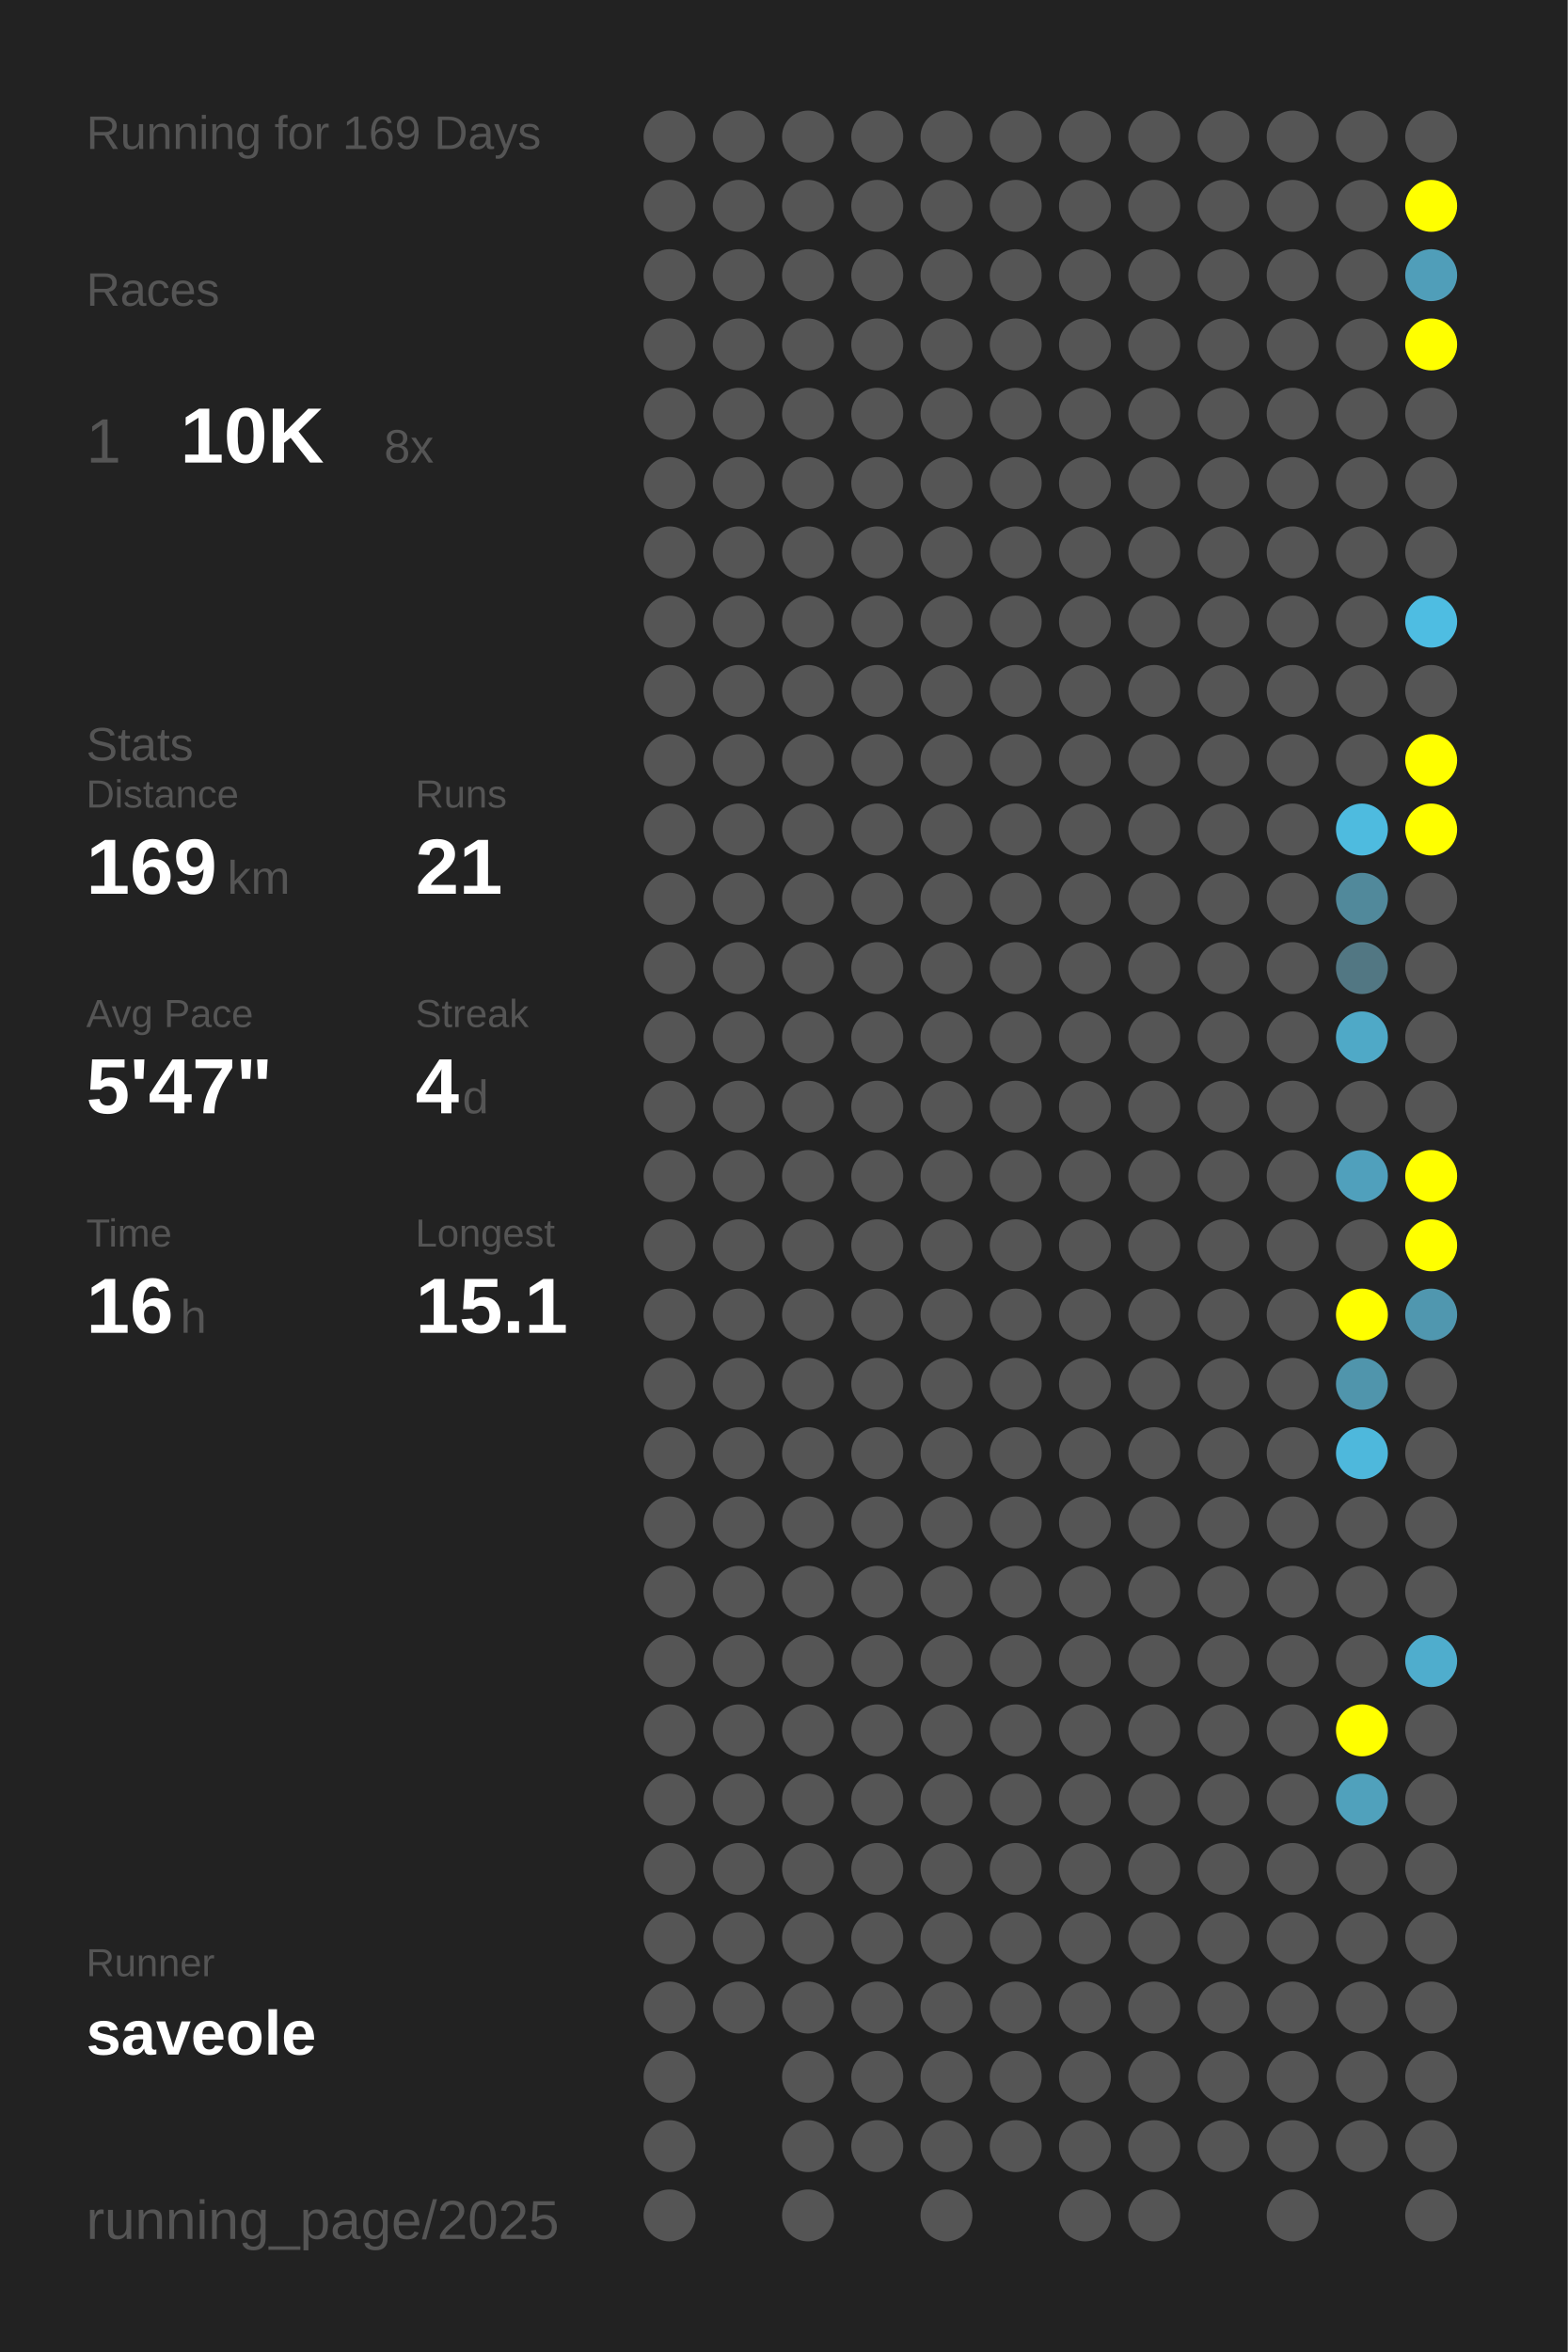
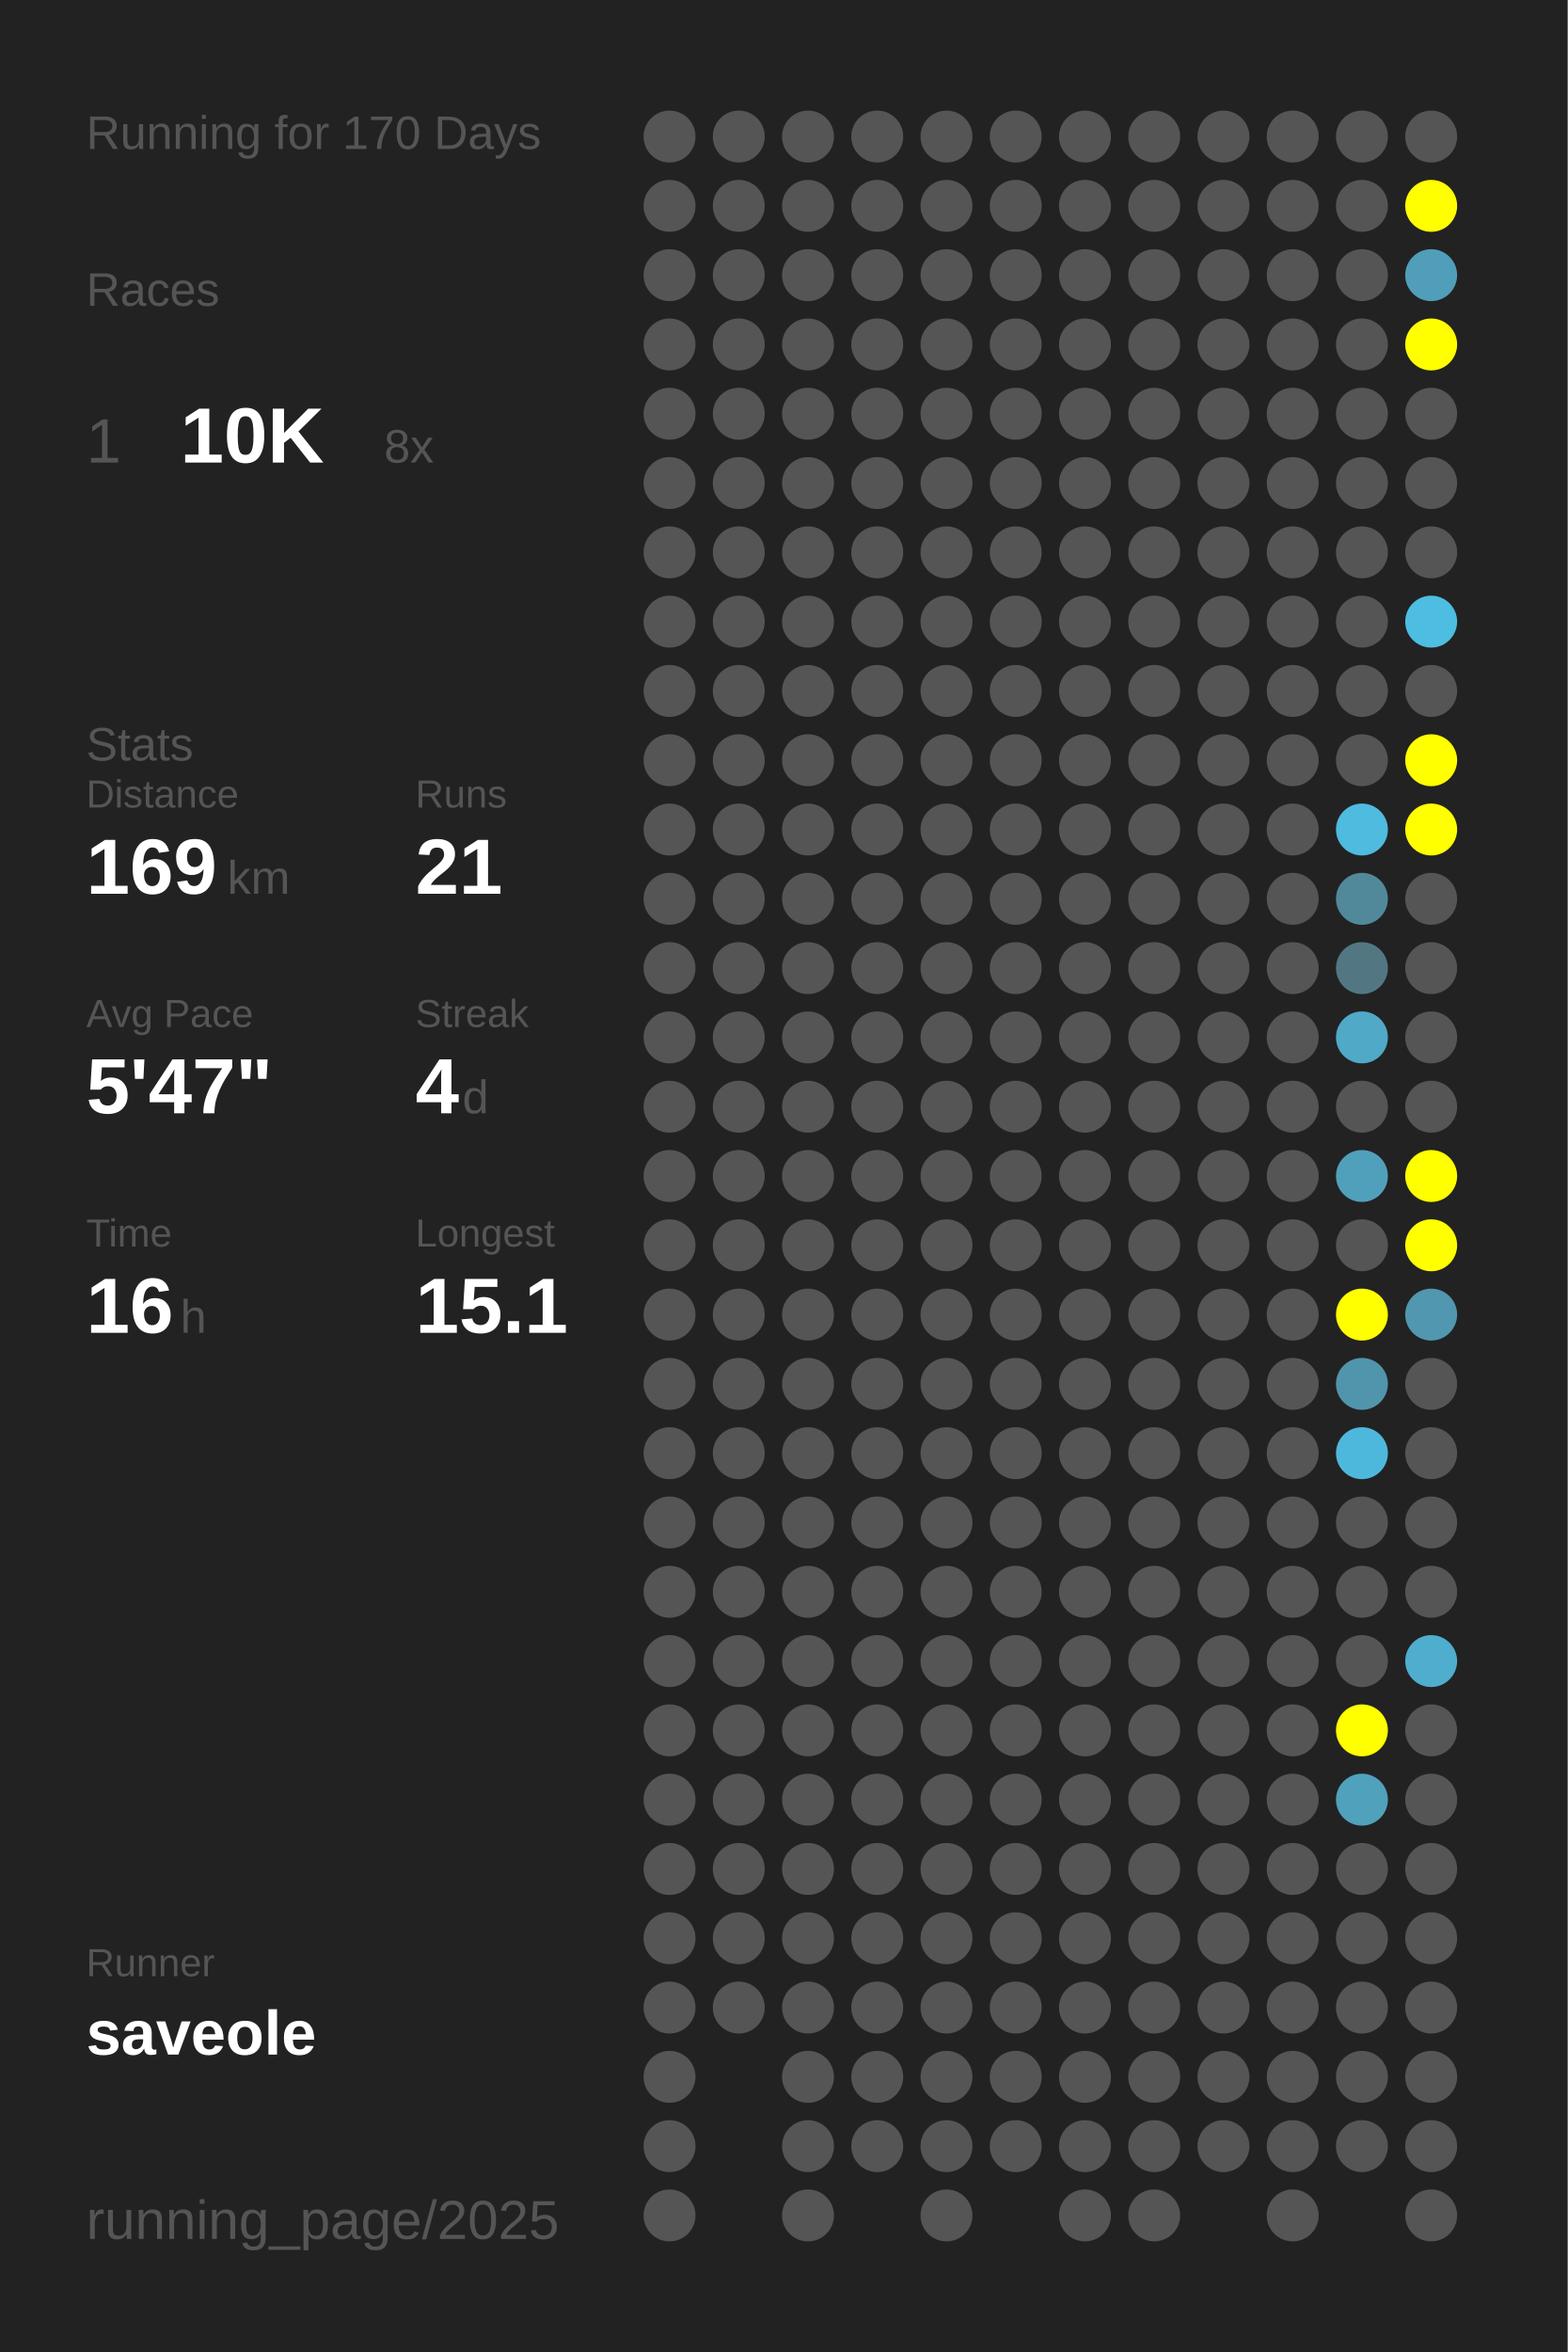
<svg xmlns="http://www.w3.org/2000/svg" baseProfile="full" height="300mm" version="1.1" viewBox="0,0,200,300" width="200mm">
  <defs />
  <rect fill="#222222" height="300" width="200" x="0" y="0" />
-   <text fill="#555555" style="font-size:6px; font-family:Arial;" x="11" y="19">Running for 169 Days</text>
+   <text fill="#555555" style="font-size:6px; font-family:Arial;" x="11" y="19">Running for 170 Days</text>
  <text fill="#555555" style="font-size:6px; font-family:Arial;" x="11" y="39">Races</text>
  <text fill="#555555" style="font-size:8px; font-family:Arial;" x="11" y="59">1</text>
  <text fill="#FFFFFF" style="font-size:10px; font-family:Arial; font-weight:bold;" x="23" y="59">10K</text>
  <text fill="#555555" style="font-size:6px; font-family:Arial;" x="49" y="59">8x</text>
  <text fill="#555555" style="font-size:6px; font-family:Arial;" x="11" y="97">Stats</text>
  <text fill="#555555" style="font-size:5px; font-family:Arial;" x="11" y="103">Distance</text>
  <text fill="#FFFFFF" style="font-size:10px; font-family:Arial; font-weight:bold;" x="11" y="114">169</text>
  <text fill="#555555" style="font-size:6px; font-family:Arial;" x="29" y="114">km</text>
  <text fill="#555555" style="font-size:5px; font-family:Arial;" x="53" y="103">Runs</text>
  <text fill="#FFFFFF" style="font-size:10px; font-family:Arial; font-weight:bold;" x="53" y="114">21</text>
  <text fill="#555555" style="font-size:5px; font-family:Arial;" x="11" y="131">Avg Pace</text>
  <text fill="#FFFFFF" style="font-size:10px; font-family:Arial; font-weight:bold;" x="11" y="142">5'47"</text>
  <text fill="#555555" style="font-size:5px; font-family:Arial;" x="53" y="131">Streak</text>
  <text fill="#FFFFFF" style="font-size:10px; font-family:Arial; font-weight:bold;" x="53" y="142">4</text>
  <text fill="#555555" style="font-size:6px; font-family:Arial;" x="59" y="142">d</text>
  <text fill="#555555" style="font-size:5px; font-family:Arial;" x="11" y="159">Time</text>
  <text fill="#FFFFFF" style="font-size:10px; font-family:Arial; font-weight:bold;" x="11" y="170">16</text>
  <text fill="#555555" style="font-size:6px; font-family:Arial;" x="23" y="170">h</text>
  <text fill="#555555" style="font-size:5px; font-family:Arial;" x="53" y="159">Longest</text>
  <text fill="#FFFFFF" style="font-size:10px; font-family:Arial; font-weight:bold;" x="53" y="170">15.1</text>
  <text fill="#555555" style="font-size:5px; font-family:Arial;" x="11" y="252.065">Runner</text>
  <text fill="#FFFFFF" style="font-size:8px; font-family:Arial; font-weight:bold;" x="11" y="262.065">saveole</text>
  <text fill="#555555" style="font-size:7px; font-family:Arial;" x="11" y="285.581">running_page/2025</text>
  <circle cx="85.417" cy="17.419" fill="#555555" r="3.312" />
  <circle cx="85.417" cy="26.258" fill="#555555" r="3.312" />
  <circle cx="85.417" cy="35.097" fill="#555555" r="3.312" />
  <circle cx="85.417" cy="43.935" fill="#555555" r="3.312" />
  <circle cx="85.417" cy="52.774" fill="#555555" r="3.312" />
  <circle cx="85.417" cy="61.613" fill="#555555" r="3.312" />
  <circle cx="85.417" cy="70.452" fill="#555555" r="3.312" />
  <circle cx="85.417" cy="79.29" fill="#555555" r="3.312" />
  <circle cx="85.417" cy="88.129" fill="#555555" r="3.312" />
  <circle cx="85.417" cy="96.968" fill="#555555" r="3.312" />
  <circle cx="85.417" cy="105.806" fill="#555555" r="3.312" />
  <circle cx="85.417" cy="114.645" fill="#555555" r="3.312" />
  <circle cx="85.417" cy="123.484" fill="#555555" r="3.312" />
  <circle cx="85.417" cy="132.323" fill="#555555" r="3.312" />
  <circle cx="85.417" cy="141.161" fill="#555555" r="3.312" />
  <circle cx="85.417" cy="150" fill="#555555" r="3.312" />
  <circle cx="85.417" cy="158.839" fill="#555555" r="3.312" />
  <circle cx="85.417" cy="167.677" fill="#555555" r="3.312" />
  <circle cx="85.417" cy="176.516" fill="#555555" r="3.312" />
  <circle cx="85.417" cy="185.355" fill="#555555" r="3.312" />
  <circle cx="85.417" cy="194.194" fill="#555555" r="3.312" />
  <circle cx="85.417" cy="203.032" fill="#555555" r="3.312" />
  <circle cx="85.417" cy="211.871" fill="#555555" r="3.312" />
  <circle cx="85.417" cy="220.71" fill="#555555" r="3.312" />
  <circle cx="85.417" cy="229.548" fill="#555555" r="3.312" />
  <circle cx="85.417" cy="238.387" fill="#555555" r="3.312" />
  <circle cx="85.417" cy="247.226" fill="#555555" r="3.312" />
  <circle cx="85.417" cy="256.065" fill="#555555" r="3.312" />
  <circle cx="85.417" cy="264.903" fill="#555555" r="3.312" />
  <circle cx="85.417" cy="273.742" fill="#555555" r="3.312" />
  <circle cx="85.417" cy="282.581" fill="#555555" r="3.312" />
  <circle cx="94.25" cy="17.419" fill="#555555" r="3.312" />
  <circle cx="94.25" cy="26.258" fill="#555555" r="3.312" />
  <circle cx="94.25" cy="35.097" fill="#555555" r="3.312" />
  <circle cx="94.25" cy="43.935" fill="#555555" r="3.312" />
  <circle cx="94.25" cy="52.774" fill="#555555" r="3.312" />
  <circle cx="94.25" cy="61.613" fill="#555555" r="3.312" />
  <circle cx="94.25" cy="70.452" fill="#555555" r="3.312" />
  <circle cx="94.25" cy="79.29" fill="#555555" r="3.312" />
  <circle cx="94.25" cy="88.129" fill="#555555" r="3.312" />
  <circle cx="94.25" cy="96.968" fill="#555555" r="3.312" />
  <circle cx="94.25" cy="105.806" fill="#555555" r="3.312" />
  <circle cx="94.25" cy="114.645" fill="#555555" r="3.312" />
  <circle cx="94.25" cy="123.484" fill="#555555" r="3.312" />
  <circle cx="94.25" cy="132.323" fill="#555555" r="3.312" />
  <circle cx="94.25" cy="141.161" fill="#555555" r="3.312" />
  <circle cx="94.25" cy="150" fill="#555555" r="3.312" />
  <circle cx="94.25" cy="158.839" fill="#555555" r="3.312" />
  <circle cx="94.25" cy="167.677" fill="#555555" r="3.312" />
  <circle cx="94.25" cy="176.516" fill="#555555" r="3.312" />
  <circle cx="94.25" cy="185.355" fill="#555555" r="3.312" />
  <circle cx="94.25" cy="194.194" fill="#555555" r="3.312" />
  <circle cx="94.25" cy="203.032" fill="#555555" r="3.312" />
  <circle cx="94.25" cy="211.871" fill="#555555" r="3.312" />
  <circle cx="94.25" cy="220.71" fill="#555555" r="3.312" />
  <circle cx="94.25" cy="229.548" fill="#555555" r="3.312" />
  <circle cx="94.25" cy="238.387" fill="#555555" r="3.312" />
  <circle cx="94.25" cy="247.226" fill="#555555" r="3.312" />
  <circle cx="94.25" cy="256.065" fill="#555555" r="3.312" />
  <circle cx="103.083" cy="17.419" fill="#555555" r="3.312" />
  <circle cx="103.083" cy="26.258" fill="#555555" r="3.312" />
  <circle cx="103.083" cy="35.097" fill="#555555" r="3.312" />
  <circle cx="103.083" cy="43.935" fill="#555555" r="3.312" />
  <circle cx="103.083" cy="52.774" fill="#555555" r="3.312" />
  <circle cx="103.083" cy="61.613" fill="#555555" r="3.312" />
  <circle cx="103.083" cy="70.452" fill="#555555" r="3.312" />
  <circle cx="103.083" cy="79.29" fill="#555555" r="3.312" />
  <circle cx="103.083" cy="88.129" fill="#555555" r="3.312" />
  <circle cx="103.083" cy="96.968" fill="#555555" r="3.312" />
  <circle cx="103.083" cy="105.806" fill="#555555" r="3.312" />
  <circle cx="103.083" cy="114.645" fill="#555555" r="3.312" />
  <circle cx="103.083" cy="123.484" fill="#555555" r="3.312" />
  <circle cx="103.083" cy="132.323" fill="#555555" r="3.312" />
  <circle cx="103.083" cy="141.161" fill="#555555" r="3.312" />
  <circle cx="103.083" cy="150" fill="#555555" r="3.312" />
  <circle cx="103.083" cy="158.839" fill="#555555" r="3.312" />
  <circle cx="103.083" cy="167.677" fill="#555555" r="3.312" />
  <circle cx="103.083" cy="176.516" fill="#555555" r="3.312" />
  <circle cx="103.083" cy="185.355" fill="#555555" r="3.312" />
  <circle cx="103.083" cy="194.194" fill="#555555" r="3.312" />
  <circle cx="103.083" cy="203.032" fill="#555555" r="3.312" />
  <circle cx="103.083" cy="211.871" fill="#555555" r="3.312" />
  <circle cx="103.083" cy="220.71" fill="#555555" r="3.312" />
  <circle cx="103.083" cy="229.548" fill="#555555" r="3.312" />
  <circle cx="103.083" cy="238.387" fill="#555555" r="3.312" />
  <circle cx="103.083" cy="247.226" fill="#555555" r="3.312" />
  <circle cx="103.083" cy="256.065" fill="#555555" r="3.312" />
  <circle cx="103.083" cy="264.903" fill="#555555" r="3.312" />
  <circle cx="103.083" cy="273.742" fill="#555555" r="3.312" />
  <circle cx="103.083" cy="282.581" fill="#555555" r="3.312" />
  <circle cx="111.917" cy="17.419" fill="#555555" r="3.312" />
  <circle cx="111.917" cy="26.258" fill="#555555" r="3.312" />
  <circle cx="111.917" cy="35.097" fill="#555555" r="3.312" />
  <circle cx="111.917" cy="43.935" fill="#555555" r="3.312" />
  <circle cx="111.917" cy="52.774" fill="#555555" r="3.312" />
  <circle cx="111.917" cy="61.613" fill="#555555" r="3.312" />
  <circle cx="111.917" cy="70.452" fill="#555555" r="3.312" />
  <circle cx="111.917" cy="79.29" fill="#555555" r="3.312" />
  <circle cx="111.917" cy="88.129" fill="#555555" r="3.312" />
  <circle cx="111.917" cy="96.968" fill="#555555" r="3.312" />
  <circle cx="111.917" cy="105.806" fill="#555555" r="3.312" />
  <circle cx="111.917" cy="114.645" fill="#555555" r="3.312" />
  <circle cx="111.917" cy="123.484" fill="#555555" r="3.312" />
  <circle cx="111.917" cy="132.323" fill="#555555" r="3.312" />
  <circle cx="111.917" cy="141.161" fill="#555555" r="3.312" />
  <circle cx="111.917" cy="150" fill="#555555" r="3.312" />
  <circle cx="111.917" cy="158.839" fill="#555555" r="3.312" />
  <circle cx="111.917" cy="167.677" fill="#555555" r="3.312" />
  <circle cx="111.917" cy="176.516" fill="#555555" r="3.312" />
  <circle cx="111.917" cy="185.355" fill="#555555" r="3.312" />
  <circle cx="111.917" cy="194.194" fill="#555555" r="3.312" />
  <circle cx="111.917" cy="203.032" fill="#555555" r="3.312" />
  <circle cx="111.917" cy="211.871" fill="#555555" r="3.312" />
  <circle cx="111.917" cy="220.71" fill="#555555" r="3.312" />
  <circle cx="111.917" cy="229.548" fill="#555555" r="3.312" />
  <circle cx="111.917" cy="238.387" fill="#555555" r="3.312" />
  <circle cx="111.917" cy="247.226" fill="#555555" r="3.312" />
  <circle cx="111.917" cy="256.065" fill="#555555" r="3.312" />
  <circle cx="111.917" cy="264.903" fill="#555555" r="3.312" />
  <circle cx="111.917" cy="273.742" fill="#555555" r="3.312" />
  <circle cx="120.75" cy="17.419" fill="#555555" r="3.312" />
  <circle cx="120.75" cy="26.258" fill="#555555" r="3.312" />
  <circle cx="120.75" cy="35.097" fill="#555555" r="3.312" />
  <circle cx="120.75" cy="43.935" fill="#555555" r="3.312" />
  <circle cx="120.75" cy="52.774" fill="#555555" r="3.312" />
  <circle cx="120.75" cy="61.613" fill="#555555" r="3.312" />
  <circle cx="120.75" cy="70.452" fill="#555555" r="3.312" />
  <circle cx="120.75" cy="79.29" fill="#555555" r="3.312" />
  <circle cx="120.75" cy="88.129" fill="#555555" r="3.312" />
  <circle cx="120.75" cy="96.968" fill="#555555" r="3.312" />
  <circle cx="120.75" cy="105.806" fill="#555555" r="3.312" />
  <circle cx="120.75" cy="114.645" fill="#555555" r="3.312" />
  <circle cx="120.75" cy="123.484" fill="#555555" r="3.312" />
  <circle cx="120.75" cy="132.323" fill="#555555" r="3.312" />
  <circle cx="120.75" cy="141.161" fill="#555555" r="3.312" />
  <circle cx="120.75" cy="150" fill="#555555" r="3.312" />
  <circle cx="120.75" cy="158.839" fill="#555555" r="3.312" />
  <circle cx="120.75" cy="167.677" fill="#555555" r="3.312" />
  <circle cx="120.75" cy="176.516" fill="#555555" r="3.312" />
  <circle cx="120.75" cy="185.355" fill="#555555" r="3.312" />
  <circle cx="120.75" cy="194.194" fill="#555555" r="3.312" />
  <circle cx="120.75" cy="203.032" fill="#555555" r="3.312" />
  <circle cx="120.75" cy="211.871" fill="#555555" r="3.312" />
  <circle cx="120.75" cy="220.71" fill="#555555" r="3.312" />
  <circle cx="120.75" cy="229.548" fill="#555555" r="3.312" />
  <circle cx="120.75" cy="238.387" fill="#555555" r="3.312" />
  <circle cx="120.75" cy="247.226" fill="#555555" r="3.312" />
  <circle cx="120.75" cy="256.065" fill="#555555" r="3.312" />
  <circle cx="120.75" cy="264.903" fill="#555555" r="3.312" />
  <circle cx="120.75" cy="273.742" fill="#555555" r="3.312" />
  <circle cx="120.75" cy="282.581" fill="#555555" r="3.312" />
  <circle cx="129.583" cy="17.419" fill="#555555" r="3.312" />
  <circle cx="129.583" cy="26.258" fill="#555555" r="3.312" />
  <circle cx="129.583" cy="35.097" fill="#555555" r="3.312" />
  <circle cx="129.583" cy="43.935" fill="#555555" r="3.312" />
  <circle cx="129.583" cy="52.774" fill="#555555" r="3.312" />
  <circle cx="129.583" cy="61.613" fill="#555555" r="3.312" />
  <circle cx="129.583" cy="70.452" fill="#555555" r="3.312" />
  <circle cx="129.583" cy="79.29" fill="#555555" r="3.312" />
  <circle cx="129.583" cy="88.129" fill="#555555" r="3.312" />
  <circle cx="129.583" cy="96.968" fill="#555555" r="3.312" />
  <circle cx="129.583" cy="105.806" fill="#555555" r="3.312" />
  <circle cx="129.583" cy="114.645" fill="#555555" r="3.312" />
  <circle cx="129.583" cy="123.484" fill="#555555" r="3.312" />
  <circle cx="129.583" cy="132.323" fill="#555555" r="3.312" />
  <circle cx="129.583" cy="141.161" fill="#555555" r="3.312" />
  <circle cx="129.583" cy="150" fill="#555555" r="3.312" />
  <circle cx="129.583" cy="158.839" fill="#555555" r="3.312" />
  <circle cx="129.583" cy="167.677" fill="#555555" r="3.312" />
  <circle cx="129.583" cy="176.516" fill="#555555" r="3.312" />
  <circle cx="129.583" cy="185.355" fill="#555555" r="3.312" />
  <circle cx="129.583" cy="194.194" fill="#555555" r="3.312" />
  <circle cx="129.583" cy="203.032" fill="#555555" r="3.312" />
  <circle cx="129.583" cy="211.871" fill="#555555" r="3.312" />
  <circle cx="129.583" cy="220.71" fill="#555555" r="3.312" />
  <circle cx="129.583" cy="229.548" fill="#555555" r="3.312" />
  <circle cx="129.583" cy="238.387" fill="#555555" r="3.312" />
  <circle cx="129.583" cy="247.226" fill="#555555" r="3.312" />
  <circle cx="129.583" cy="256.065" fill="#555555" r="3.312" />
  <circle cx="129.583" cy="264.903" fill="#555555" r="3.312" />
  <circle cx="129.583" cy="273.742" fill="#555555" r="3.312" />
  <circle cx="138.417" cy="17.419" fill="#555555" r="3.312" />
  <circle cx="138.417" cy="26.258" fill="#555555" r="3.312" />
  <circle cx="138.417" cy="35.097" fill="#555555" r="3.312" />
  <circle cx="138.417" cy="43.935" fill="#555555" r="3.312" />
  <circle cx="138.417" cy="52.774" fill="#555555" r="3.312" />
  <circle cx="138.417" cy="61.613" fill="#555555" r="3.312" />
  <circle cx="138.417" cy="70.452" fill="#555555" r="3.312" />
  <circle cx="138.417" cy="79.29" fill="#555555" r="3.312" />
  <circle cx="138.417" cy="88.129" fill="#555555" r="3.312" />
  <circle cx="138.417" cy="96.968" fill="#555555" r="3.312" />
  <circle cx="138.417" cy="105.806" fill="#555555" r="3.312" />
  <circle cx="138.417" cy="114.645" fill="#555555" r="3.312" />
  <circle cx="138.417" cy="123.484" fill="#555555" r="3.312" />
  <circle cx="138.417" cy="132.323" fill="#555555" r="3.312" />
  <circle cx="138.417" cy="141.161" fill="#555555" r="3.312" />
  <circle cx="138.417" cy="150" fill="#555555" r="3.312" />
  <circle cx="138.417" cy="158.839" fill="#555555" r="3.312" />
  <circle cx="138.417" cy="167.677" fill="#555555" r="3.312" />
  <circle cx="138.417" cy="176.516" fill="#555555" r="3.312" />
  <circle cx="138.417" cy="185.355" fill="#555555" r="3.312" />
  <circle cx="138.417" cy="194.194" fill="#555555" r="3.312" />
  <circle cx="138.417" cy="203.032" fill="#555555" r="3.312" />
  <circle cx="138.417" cy="211.871" fill="#555555" r="3.312" />
  <circle cx="138.417" cy="220.71" fill="#555555" r="3.312" />
  <circle cx="138.417" cy="229.548" fill="#555555" r="3.312" />
  <circle cx="138.417" cy="238.387" fill="#555555" r="3.312" />
  <circle cx="138.417" cy="247.226" fill="#555555" r="3.312" />
  <circle cx="138.417" cy="256.065" fill="#555555" r="3.312" />
  <circle cx="138.417" cy="264.903" fill="#555555" r="3.312" />
  <circle cx="138.417" cy="273.742" fill="#555555" r="3.312" />
  <circle cx="138.417" cy="282.581" fill="#555555" r="3.312" />
  <circle cx="147.25" cy="17.419" fill="#555555" r="3.312" />
  <circle cx="147.25" cy="26.258" fill="#555555" r="3.312" />
  <circle cx="147.25" cy="35.097" fill="#555555" r="3.312" />
  <circle cx="147.25" cy="43.935" fill="#555555" r="3.312" />
  <circle cx="147.25" cy="52.774" fill="#555555" r="3.312" />
  <circle cx="147.25" cy="61.613" fill="#555555" r="3.312" />
  <circle cx="147.25" cy="70.452" fill="#555555" r="3.312" />
  <circle cx="147.25" cy="79.29" fill="#555555" r="3.312" />
  <circle cx="147.25" cy="88.129" fill="#555555" r="3.312" />
  <circle cx="147.25" cy="96.968" fill="#555555" r="3.312" />
  <circle cx="147.25" cy="105.806" fill="#555555" r="3.312" />
  <circle cx="147.25" cy="114.645" fill="#555555" r="3.312" />
  <circle cx="147.25" cy="123.484" fill="#555555" r="3.312" />
  <circle cx="147.25" cy="132.323" fill="#555555" r="3.312" />
  <circle cx="147.25" cy="141.161" fill="#555555" r="3.312" />
  <circle cx="147.25" cy="150" fill="#555555" r="3.312" />
  <circle cx="147.25" cy="158.839" fill="#555555" r="3.312" />
  <circle cx="147.25" cy="167.677" fill="#555555" r="3.312" />
  <circle cx="147.25" cy="176.516" fill="#555555" r="3.312" />
  <circle cx="147.25" cy="185.355" fill="#555555" r="3.312" />
  <circle cx="147.25" cy="194.194" fill="#555555" r="3.312" />
  <circle cx="147.25" cy="203.032" fill="#555555" r="3.312" />
  <circle cx="147.25" cy="211.871" fill="#555555" r="3.312" />
  <circle cx="147.25" cy="220.71" fill="#555555" r="3.312" />
  <circle cx="147.25" cy="229.548" fill="#555555" r="3.312" />
  <circle cx="147.25" cy="238.387" fill="#555555" r="3.312" />
  <circle cx="147.25" cy="247.226" fill="#555555" r="3.312" />
  <circle cx="147.25" cy="256.065" fill="#555555" r="3.312" />
  <circle cx="147.25" cy="264.903" fill="#555555" r="3.312" />
  <circle cx="147.25" cy="273.742" fill="#555555" r="3.312" />
  <circle cx="147.25" cy="282.581" fill="#555555" r="3.312" />
  <circle cx="156.083" cy="17.419" fill="#555555" r="3.312" />
  <circle cx="156.083" cy="26.258" fill="#555555" r="3.312" />
  <circle cx="156.083" cy="35.097" fill="#555555" r="3.312" />
  <circle cx="156.083" cy="43.935" fill="#555555" r="3.312" />
  <circle cx="156.083" cy="52.774" fill="#555555" r="3.312" />
  <circle cx="156.083" cy="61.613" fill="#555555" r="3.312" />
  <circle cx="156.083" cy="70.452" fill="#555555" r="3.312" />
  <circle cx="156.083" cy="79.29" fill="#555555" r="3.312" />
  <circle cx="156.083" cy="88.129" fill="#555555" r="3.312" />
  <circle cx="156.083" cy="96.968" fill="#555555" r="3.312" />
  <circle cx="156.083" cy="105.806" fill="#555555" r="3.312" />
  <circle cx="156.083" cy="114.645" fill="#555555" r="3.312" />
  <circle cx="156.083" cy="123.484" fill="#555555" r="3.312" />
  <circle cx="156.083" cy="132.323" fill="#555555" r="3.312" />
  <circle cx="156.083" cy="141.161" fill="#555555" r="3.312" />
  <circle cx="156.083" cy="150" fill="#555555" r="3.312" />
  <circle cx="156.083" cy="158.839" fill="#555555" r="3.312" />
  <circle cx="156.083" cy="167.677" fill="#555555" r="3.312" />
  <circle cx="156.083" cy="176.516" fill="#555555" r="3.312" />
  <circle cx="156.083" cy="185.355" fill="#555555" r="3.312" />
  <circle cx="156.083" cy="194.194" fill="#555555" r="3.312" />
  <circle cx="156.083" cy="203.032" fill="#555555" r="3.312" />
  <circle cx="156.083" cy="211.871" fill="#555555" r="3.312" />
  <circle cx="156.083" cy="220.71" fill="#555555" r="3.312" />
  <circle cx="156.083" cy="229.548" fill="#555555" r="3.312" />
  <circle cx="156.083" cy="238.387" fill="#555555" r="3.312" />
  <circle cx="156.083" cy="247.226" fill="#555555" r="3.312" />
  <circle cx="156.083" cy="256.065" fill="#555555" r="3.312" />
  <circle cx="156.083" cy="264.903" fill="#555555" r="3.312" />
  <circle cx="156.083" cy="273.742" fill="#555555" r="3.312" />
  <circle cx="164.917" cy="17.419" fill="#555555" r="3.312" />
  <circle cx="164.917" cy="26.258" fill="#555555" r="3.312" />
  <circle cx="164.917" cy="35.097" fill="#555555" r="3.312" />
  <circle cx="164.917" cy="43.935" fill="#555555" r="3.312" />
  <circle cx="164.917" cy="52.774" fill="#555555" r="3.312" />
  <circle cx="164.917" cy="61.613" fill="#555555" r="3.312" />
  <circle cx="164.917" cy="70.452" fill="#555555" r="3.312" />
  <circle cx="164.917" cy="79.29" fill="#555555" r="3.312" />
  <circle cx="164.917" cy="88.129" fill="#555555" r="3.312" />
  <circle cx="164.917" cy="96.968" fill="#555555" r="3.312" />
  <circle cx="164.917" cy="105.806" fill="#555555" r="3.312" />
  <circle cx="164.917" cy="114.645" fill="#555555" r="3.312" />
  <circle cx="164.917" cy="123.484" fill="#555555" r="3.312" />
  <circle cx="164.917" cy="132.323" fill="#555555" r="3.312" />
  <circle cx="164.917" cy="141.161" fill="#555555" r="3.312" />
  <circle cx="164.917" cy="150" fill="#555555" r="3.312" />
  <circle cx="164.917" cy="158.839" fill="#555555" r="3.312" />
  <circle cx="164.917" cy="167.677" fill="#555555" r="3.312" />
  <circle cx="164.917" cy="176.516" fill="#555555" r="3.312" />
  <circle cx="164.917" cy="185.355" fill="#555555" r="3.312" />
  <circle cx="164.917" cy="194.194" fill="#555555" r="3.312" />
  <circle cx="164.917" cy="203.032" fill="#555555" r="3.312" />
  <circle cx="164.917" cy="211.871" fill="#555555" r="3.312" />
  <circle cx="164.917" cy="220.71" fill="#555555" r="3.312" />
  <circle cx="164.917" cy="229.548" fill="#555555" r="3.312" />
  <circle cx="164.917" cy="238.387" fill="#555555" r="3.312" />
  <circle cx="164.917" cy="247.226" fill="#555555" r="3.312" />
  <circle cx="164.917" cy="256.065" fill="#555555" r="3.312" />
  <circle cx="164.917" cy="264.903" fill="#555555" r="3.312" />
  <circle cx="164.917" cy="273.742" fill="#555555" r="3.312" />
  <circle cx="164.917" cy="282.581" fill="#555555" r="3.312" />
  <circle cx="173.75" cy="17.419" fill="#555555" r="3.312" />
  <circle cx="173.75" cy="26.258" fill="#555555" r="3.312" />
  <circle cx="173.75" cy="35.097" fill="#555555" r="3.312" />
  <circle cx="173.75" cy="43.935" fill="#555555" r="3.312" />
  <circle cx="173.75" cy="52.774" fill="#555555" r="3.312" />
  <circle cx="173.75" cy="61.613" fill="#555555" r="3.312" />
  <circle cx="173.75" cy="70.452" fill="#555555" r="3.312" />
  <circle cx="173.75" cy="79.29" fill="#555555" r="3.312" />
  <circle cx="173.75" cy="88.129" fill="#555555" r="3.312" />
  <circle cx="173.75" cy="96.968" fill="#555555" r="3.312" />
  <circle cx="173.75" cy="105.806" fill="#4ebbdf" r="3.312" />
  <circle cx="173.75" cy="114.645" fill="#51899b" r="3.312" />
  <circle cx="173.75" cy="123.484" fill="#527783" r="3.312" />
  <circle cx="173.75" cy="132.323" fill="#4fa9c7" r="3.312" />
  <circle cx="173.75" cy="141.161" fill="#555555" r="3.312" />
  <circle cx="173.75" cy="150" fill="#50a0bc" r="3.312" />
  <circle cx="173.75" cy="158.839" fill="#555555" r="3.312" />
  <circle cx="173.75" cy="167.677" fill="#FFFF00" r="3.312" />
  <circle cx="173.75" cy="176.516" fill="#5095ac" r="3.312" />
  <circle cx="173.75" cy="185.355" fill="#4eb8dc" r="3.312" />
  <circle cx="173.75" cy="194.194" fill="#555555" r="3.312" />
  <circle cx="173.75" cy="203.032" fill="#555555" r="3.312" />
  <circle cx="173.75" cy="211.871" fill="#555555" r="3.312" />
  <circle cx="173.75" cy="220.71" fill="#FFFF00" r="3.312" />
  <circle cx="173.75" cy="229.548" fill="#50a1bc" r="3.312" />
  <circle cx="173.75" cy="238.387" fill="#555555" r="3.312" />
  <circle cx="173.75" cy="247.226" fill="#555555" r="3.312" />
  <circle cx="173.75" cy="256.065" fill="#555555" r="3.312" />
  <circle cx="173.75" cy="264.903" fill="#555555" r="3.312" />
  <circle cx="173.75" cy="273.742" fill="#555555" r="3.312" />
  <circle cx="182.583" cy="17.419" fill="#555555" r="3.312" />
  <circle cx="182.583" cy="26.258" fill="#FFFF00" r="3.312" />
  <circle cx="182.583" cy="35.097" fill="#509eb9" r="3.312" />
  <circle cx="182.583" cy="43.935" fill="#FFFF00" r="3.312" />
  <circle cx="182.583" cy="52.774" fill="#555555" r="3.312" />
  <circle cx="182.583" cy="61.613" fill="#555555" r="3.312" />
  <circle cx="182.583" cy="70.452" fill="#555555" r="3.312" />
  <circle cx="182.583" cy="79.29" fill="#4ebde2" r="3.312" />
  <circle cx="182.583" cy="88.129" fill="#555555" r="3.312" />
  <circle cx="182.583" cy="96.968" fill="#FFFF00" r="3.312" />
  <circle cx="182.583" cy="105.806" fill="#FFFF00" r="3.312" />
  <circle cx="182.583" cy="114.645" fill="#555555" r="3.312" />
  <circle cx="182.583" cy="123.484" fill="#555555" r="3.312" />
  <circle cx="182.583" cy="132.323" fill="#555555" r="3.312" />
  <circle cx="182.583" cy="141.161" fill="#555555" r="3.312" />
  <circle cx="182.583" cy="150" fill="#FFFF00" r="3.312" />
  <circle cx="182.583" cy="158.839" fill="#FFFF00" r="3.312" />
  <circle cx="182.583" cy="167.677" fill="#5097af" r="3.312" />
  <circle cx="182.583" cy="176.516" fill="#555555" r="3.312" />
  <circle cx="182.583" cy="185.355" fill="#555555" r="3.312" />
  <circle cx="182.583" cy="194.194" fill="#555555" r="3.312" />
  <circle cx="182.583" cy="203.032" fill="#555555" r="3.312" />
  <circle cx="182.583" cy="211.871" fill="#4fadcd" r="3.312" />
  <circle cx="182.583" cy="220.71" fill="#555555" r="3.312" />
  <circle cx="182.583" cy="229.548" fill="#555555" r="3.312" />
  <circle cx="182.583" cy="238.387" fill="#555555" r="3.312" />
  <circle cx="182.583" cy="247.226" fill="#555555" r="3.312" />
  <circle cx="182.583" cy="256.065" fill="#555555" r="3.312" />
  <circle cx="182.583" cy="264.903" fill="#555555" r="3.312" />
  <circle cx="182.583" cy="273.742" fill="#555555" r="3.312" />
  <circle cx="182.583" cy="282.581" fill="#555555" r="3.312" />
</svg>
